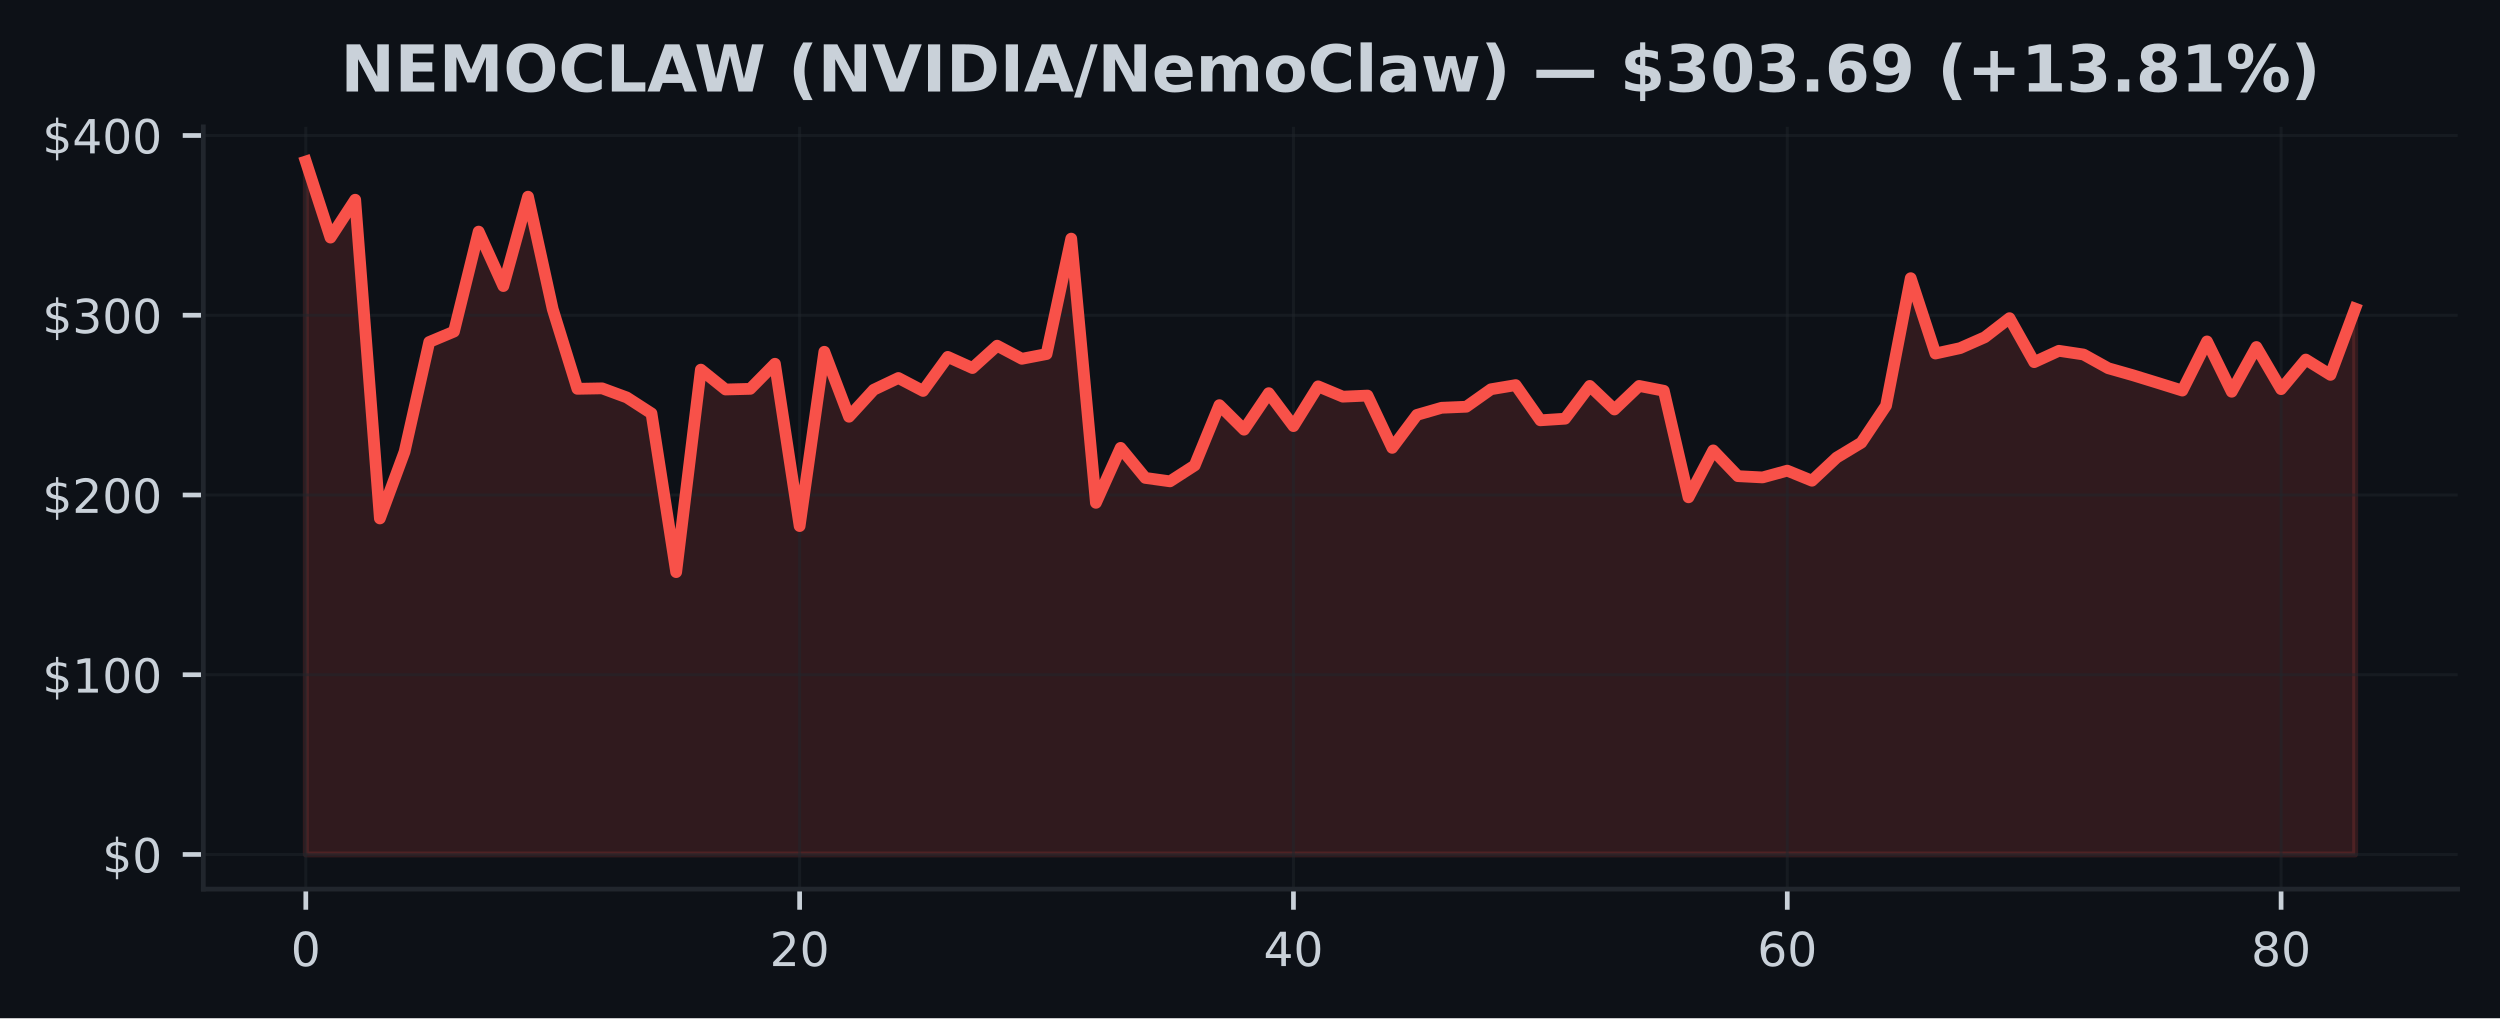
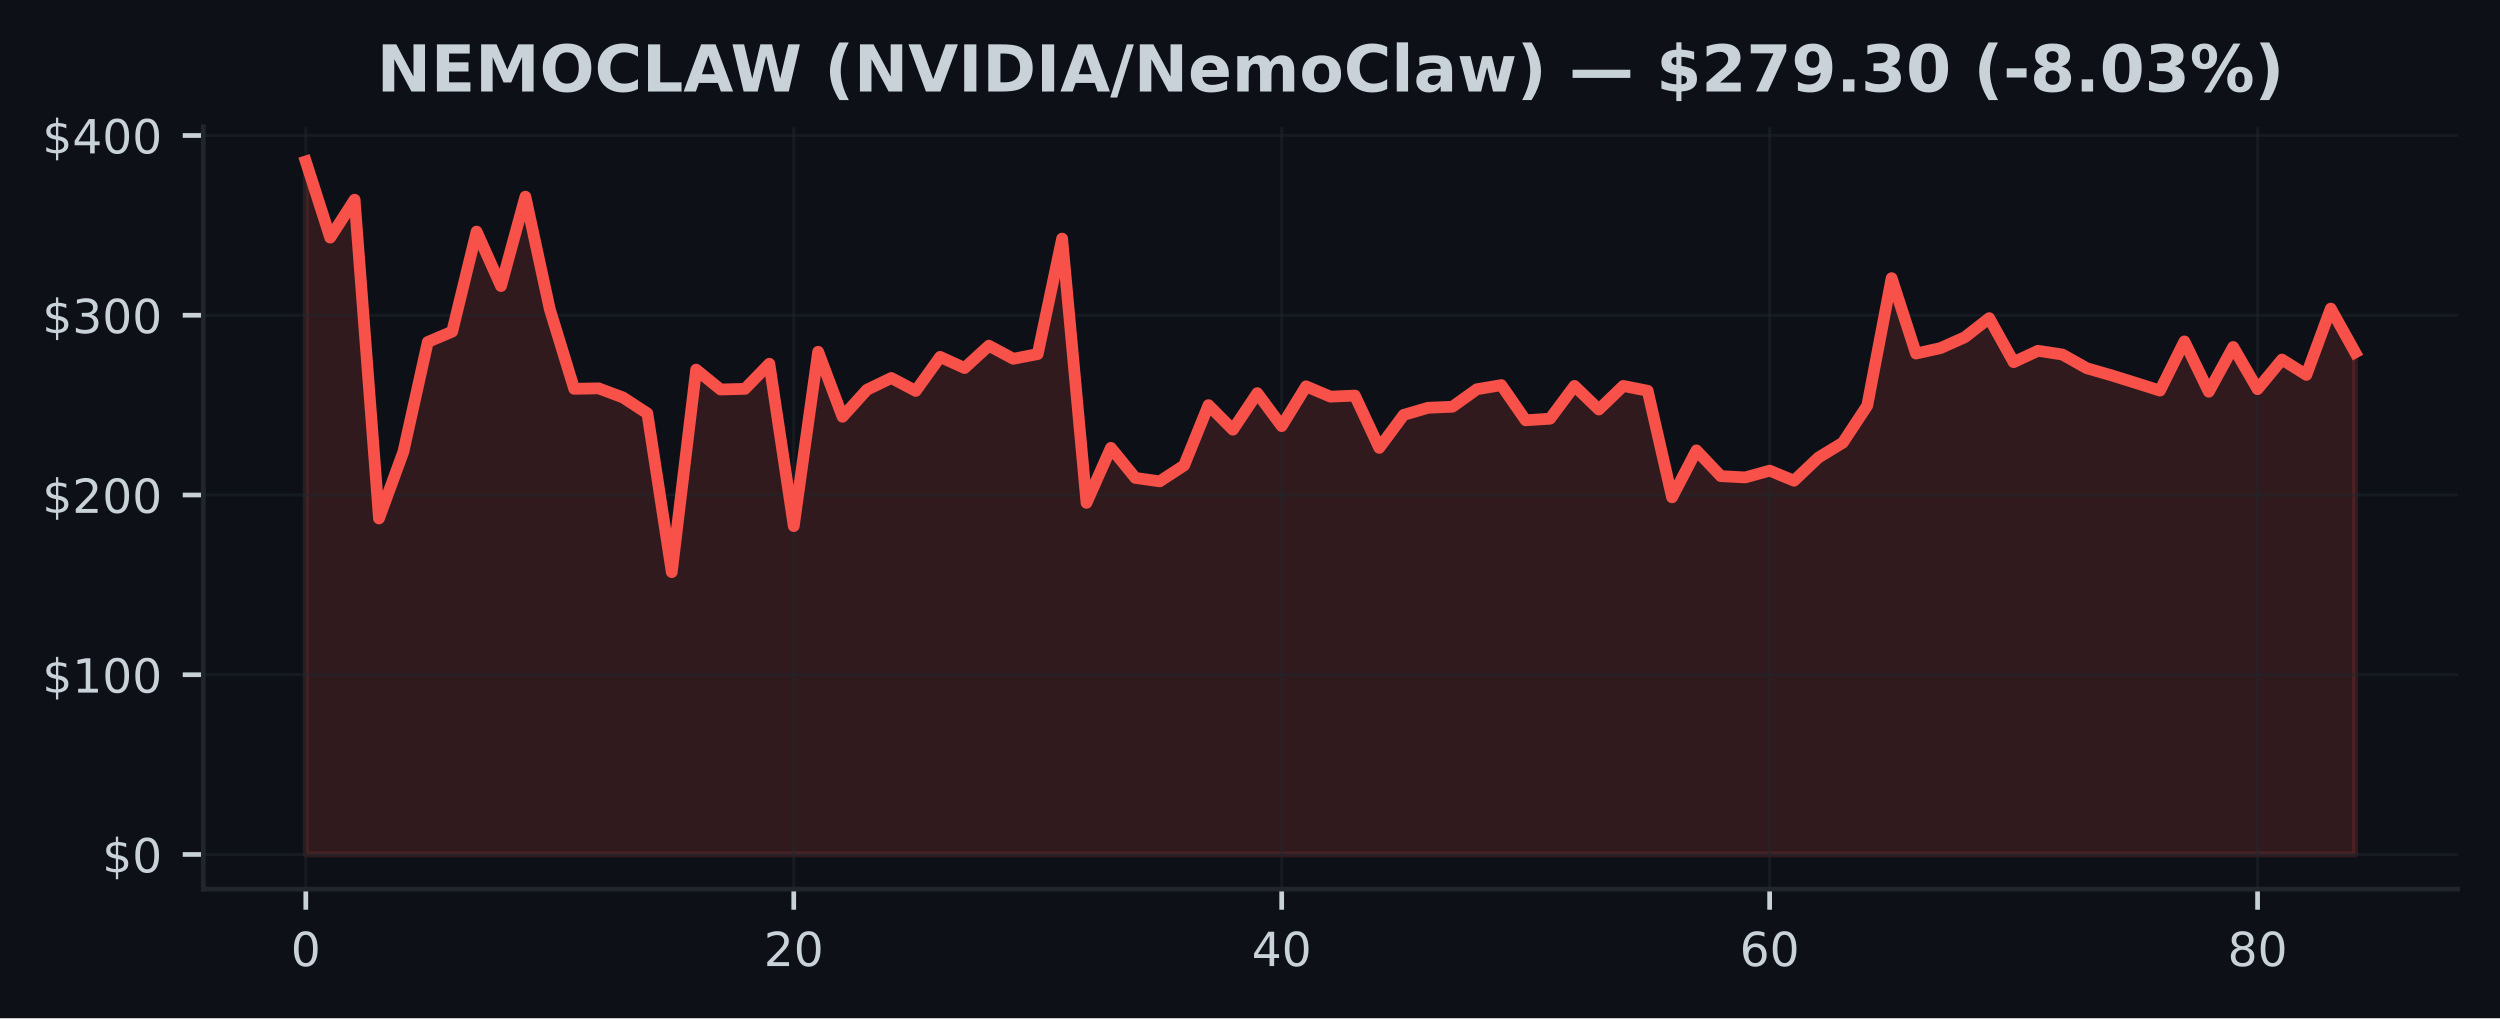
<svg xmlns="http://www.w3.org/2000/svg" xmlns:xlink="http://www.w3.org/1999/xlink" width="424.91pt" height="173.061pt" viewBox="0 0 424.91 173.061" version="1.1">
  <defs>
    <style type="text/css">*{stroke-linejoin: round; stroke-linecap: butt}</style>
  </defs>
  <g id="figure_1">
    <g id="patch_1">
      <path d="M 0 173.061  L 424.91 173.061  L 424.91 0  L 0 0  z " style="fill: #0d1117" />
    </g>
    <g id="axes_1">
      <g id="patch_2">
        <path d="M 34.56 151.118  L 417.71 151.118  L 417.71 21.558  L 34.56 21.558  z " style="fill: #0d1117" />
      </g>
      <g id="FillBetweenPolyCollection_1">
        <defs>
-           <path id="m2ef90eccdd" d="M 51.976 -27.832  L 51.976 -145.613  L 56.173 -132.679  L 60.369 -139.112  L 64.566 -84.945  L 68.762 -96.278  L 72.959 -114.935  L 77.156 -116.701  L 81.352 -133.696  L 85.549 -124.442  L 89.745 -139.632  L 93.942 -120.517  L 98.139 -106.977  L 102.335 -107.056  L 106.532 -105.508  L 110.728 -102.798  L 114.925 -75.822  L 119.122 -110.237  L 123.318 -106.861  L 127.515 -106.971  L 131.711 -111.233  L 135.908 -83.649  L 140.105 -113.27  L 144.301 -102.23  L 148.498 -106.815  L 152.694 -108.816  L 156.891 -106.617  L 161.088 -112.403  L 165.284 -110.509  L 169.481 -114.306  L 173.677 -112.079  L 177.874 -112.885  L 182.071 -132.501  L 186.267 -87.599  L 190.464 -96.938  L 194.66 -91.833  L 198.857 -91.25  L 203.054 -93.957  L 207.25 -104.2  L 211.447 -100.03  L 215.643 -106.238  L 219.84 -100.638  L 224.037 -107.396  L 228.233 -105.642  L 232.43 -105.825  L 236.627 -96.941  L 240.823 -102.541  L 245.02 -103.754  L 249.216 -103.931  L 253.413 -106.901  L 257.61 -107.606  L 261.806 -101.625  L 266.003 -101.897  L 270.199 -107.469  L 274.396 -103.464  L 278.593 -107.466  L 282.789 -106.644  L 286.986 -88.537  L 291.182 -96.508  L 295.379 -92.133  L 299.576 -91.916  L 303.772 -93.068  L 307.969 -91.357  L 312.165 -95.289  L 316.362 -97.824  L 320.559 -104.111  L 324.755 -125.777  L 328.952 -112.974  L 333.148 -113.89  L 337.345 -115.742  L 341.542 -118.983  L 345.738 -111.511  L 349.935 -113.438  L 354.131 -112.806  L 358.328 -110.475  L 362.525 -109.28  L 366.721 -107.988  L 370.918 -106.678  L 375.114 -115.03  L 379.311 -106.482  L 383.508 -114.08  L 387.704 -106.922  L 391.901 -111.947  L 396.097 -109.348  L 400.294 -120.608  L 400.294 -27.832  L 400.294 -27.832  L 396.097 -27.832  L 391.901 -27.832  L 387.704 -27.832  L 383.508 -27.832  L 379.311 -27.832  L 375.114 -27.832  L 370.918 -27.832  L 366.721 -27.832  L 362.525 -27.832  L 358.328 -27.832  L 354.131 -27.832  L 349.935 -27.832  L 345.738 -27.832  L 341.542 -27.832  L 337.345 -27.832  L 333.148 -27.832  L 328.952 -27.832  L 324.755 -27.832  L 320.559 -27.832  L 316.362 -27.832  L 312.165 -27.832  L 307.969 -27.832  L 303.772 -27.832  L 299.576 -27.832  L 295.379 -27.832  L 291.182 -27.832  L 286.986 -27.832  L 282.789 -27.832  L 278.593 -27.832  L 274.396 -27.832  L 270.199 -27.832  L 266.003 -27.832  L 261.806 -27.832  L 257.61 -27.832  L 253.413 -27.832  L 249.216 -27.832  L 245.02 -27.832  L 240.823 -27.832  L 236.627 -27.832  L 232.43 -27.832  L 228.233 -27.832  L 224.037 -27.832  L 219.84 -27.832  L 215.643 -27.832  L 211.447 -27.832  L 207.25 -27.832  L 203.054 -27.832  L 198.857 -27.832  L 194.66 -27.832  L 190.464 -27.832  L 186.267 -27.832  L 182.071 -27.832  L 177.874 -27.832  L 173.677 -27.832  L 169.481 -27.832  L 165.284 -27.832  L 161.088 -27.832  L 156.891 -27.832  L 152.694 -27.832  L 148.498 -27.832  L 144.301 -27.832  L 140.105 -27.832  L 135.908 -27.832  L 131.711 -27.832  L 127.515 -27.832  L 123.318 -27.832  L 119.122 -27.832  L 114.925 -27.832  L 110.728 -27.832  L 106.532 -27.832  L 102.335 -27.832  L 98.139 -27.832  L 93.942 -27.832  L 89.745 -27.832  L 85.549 -27.832  L 81.352 -27.832  L 77.156 -27.832  L 72.959 -27.832  L 68.762 -27.832  L 64.566 -27.832  L 60.369 -27.832  L 56.173 -27.832  L 51.976 -27.832  z " style="stroke: #f85149; stroke-opacity: 0.15" />
+           <path id="mae071dc61f" d="M 51.976 -27.832  L 51.976 -145.613  L 56.123 -132.679  L 60.269 -139.112  L 64.416 -84.945  L 68.562 -96.278  L 72.709 -114.935  L 76.856 -116.701  L 81.002 -133.696  L 85.149 -124.442  L 89.296 -139.632  L 93.442 -120.517  L 97.589 -106.977  L 101.736 -107.056  L 105.882 -105.508  L 110.029 -102.798  L 114.176 -75.822  L 118.322 -110.237  L 122.469 -106.861  L 126.616 -106.971  L 130.762 -111.233  L 134.909 -83.649  L 139.055 -113.27  L 143.202 -102.23  L 147.349 -106.815  L 151.495 -108.816  L 155.642 -106.617  L 159.789 -112.403  L 163.935 -110.509  L 168.082 -114.306  L 172.229 -112.079  L 176.375 -112.885  L 180.522 -132.501  L 184.669 -87.599  L 188.815 -96.938  L 192.962 -91.833  L 197.108 -91.25  L 201.255 -93.957  L 205.402 -104.2  L 209.548 -100.03  L 213.695 -106.238  L 217.842 -100.638  L 221.988 -107.396  L 226.135 -105.642  L 230.282 -105.825  L 234.428 -96.941  L 238.575 -102.541  L 242.722 -103.754  L 246.868 -103.931  L 251.015 -106.901  L 255.162 -107.606  L 259.308 -101.625  L 263.455 -101.897  L 267.601 -107.469  L 271.748 -103.464  L 275.895 -107.466  L 280.041 -106.644  L 284.188 -88.537  L 288.335 -96.508  L 292.481 -92.133  L 296.628 -91.916  L 300.775 -93.068  L 304.921 -91.357  L 309.068 -95.289  L 313.215 -97.824  L 317.361 -104.111  L 321.508 -125.777  L 325.654 -112.974  L 329.801 -113.89  L 333.948 -115.742  L 338.094 -118.983  L 342.241 -111.511  L 346.388 -113.438  L 350.534 -112.806  L 354.681 -110.475  L 358.828 -109.28  L 362.974 -107.988  L 367.121 -106.678  L 371.268 -115.03  L 375.414 -106.482  L 379.561 -114.08  L 383.708 -106.922  L 387.854 -111.947  L 392.001 -109.348  L 396.147 -120.608  L 400.294 -113.157  L 400.294 -27.832  L 400.294 -27.832  L 396.147 -27.832  L 392.001 -27.832  L 387.854 -27.832  L 383.708 -27.832  L 379.561 -27.832  L 375.414 -27.832  L 371.268 -27.832  L 367.121 -27.832  L 362.974 -27.832  L 358.828 -27.832  L 354.681 -27.832  L 350.534 -27.832  L 346.388 -27.832  L 342.241 -27.832  L 338.094 -27.832  L 333.948 -27.832  L 329.801 -27.832  L 325.654 -27.832  L 321.508 -27.832  L 317.361 -27.832  L 313.215 -27.832  L 309.068 -27.832  L 304.921 -27.832  L 300.775 -27.832  L 296.628 -27.832  L 292.481 -27.832  L 288.335 -27.832  L 284.188 -27.832  L 280.041 -27.832  L 275.895 -27.832  L 271.748 -27.832  L 267.601 -27.832  L 263.455 -27.832  L 259.308 -27.832  L 255.162 -27.832  L 251.015 -27.832  L 246.868 -27.832  L 242.722 -27.832  L 238.575 -27.832  L 234.428 -27.832  L 230.282 -27.832  L 226.135 -27.832  L 221.988 -27.832  L 217.842 -27.832  L 213.695 -27.832  L 209.548 -27.832  L 205.402 -27.832  L 201.255 -27.832  L 197.108 -27.832  L 192.962 -27.832  L 188.815 -27.832  L 184.669 -27.832  L 180.522 -27.832  L 176.375 -27.832  L 172.229 -27.832  L 168.082 -27.832  L 163.935 -27.832  L 159.789 -27.832  L 155.642 -27.832  L 151.495 -27.832  L 147.349 -27.832  L 143.202 -27.832  L 139.055 -27.832  L 134.909 -27.832  L 130.762 -27.832  L 126.616 -27.832  L 122.469 -27.832  L 118.322 -27.832  L 114.176 -27.832  L 110.029 -27.832  L 105.882 -27.832  L 101.736 -27.832  L 97.589 -27.832  L 93.442 -27.832  L 89.296 -27.832  L 85.149 -27.832  L 81.002 -27.832  L 76.856 -27.832  L 72.709 -27.832  L 68.562 -27.832  L 64.416 -27.832  L 60.269 -27.832  L 56.123 -27.832  L 51.976 -27.832  z " style="stroke: #f85149; stroke-opacity: 0.15" />
        </defs>
-         <g clip-path="url(#p48ad38a2d8)">
-           <use xlink:href="#m2ef90eccdd" x="0" y="173.061" style="fill: #f85149; fill-opacity: 0.15; stroke: #f85149; stroke-opacity: 0.15" />
+         <g clip-path="url(#pf2e7d9f1c4)">
+           <use xlink:href="#mae071dc61f" x="0" y="173.061" style="fill: #f85149; fill-opacity: 0.15; stroke: #f85149; stroke-opacity: 0.15" />
        </g>
      </g>
      <g id="matplotlib.axis_1">
        <g id="xtick_1">
          <g id="line2d_1">
-             <path d="M 51.976 151.118  L 51.976 21.558  " clip-path="url(#p48ad38a2d8)" style="fill: none; stroke: #21262d; stroke-opacity: 0.5; stroke-width: 0.5; stroke-linecap: square" />
+             <path d="M 51.976 151.118  L 51.976 21.558  " clip-path="url(#pf2e7d9f1c4)" style="fill: none; stroke: #21262d; stroke-opacity: 0.5; stroke-width: 0.5; stroke-linecap: square" />
          </g>
          <g id="line2d_2">
            <defs>
-               <path id="m8941cf66e7" d="M 0 0  L 0 3.5  " style="stroke: #c9d1d9; stroke-width: 0.8" />
+               <path id="mc294138795" d="M 0 0  L 0 3.5  " style="stroke: #c9d1d9; stroke-width: 0.8" />
            </defs>
            <g>
-               <use xlink:href="#m8941cf66e7" x="51.976" y="151.118" style="fill: #c9d1d9; stroke: #c9d1d9; stroke-width: 0.8" />
+               <use xlink:href="#mc294138795" x="51.976" y="151.118" style="fill: #c9d1d9; stroke: #c9d1d9; stroke-width: 0.8" />
            </g>
          </g>
          <g id="text_1">
            <g style="fill: #c9d1d9" transform="translate(49.43091 164.197) scale(0.08 -0.08)">
              <defs>
                <path id="DejaVuSans-30" d="M 2034 4250  Q 1547 4250 1301 3770  Q 1056 3291 1056 2328  Q 1056 1369 1301 889  Q 1547 409 2034 409  Q 2525 409 2770 889  Q 3016 1369 3016 2328  Q 3016 3291 2770 3770  Q 2525 4250 2034 4250  z M 2034 4750  Q 2819 4750 3233 4129  Q 3647 3509 3647 2328  Q 3647 1150 3233 529  Q 2819 -91 2034 -91  Q 1250 -91 836 529  Q 422 1150 422 2328  Q 422 3509 836 4129  Q 1250 4750 2034 4750  z " transform="scale(0.015625)" />
              </defs>
              <use xlink:href="#DejaVuSans-30" />
            </g>
          </g>
        </g>
        <g id="xtick_2">
          <g id="line2d_3">
-             <path d="M 135.908 151.118  L 135.908 21.558  " clip-path="url(#p48ad38a2d8)" style="fill: none; stroke: #21262d; stroke-opacity: 0.5; stroke-width: 0.5; stroke-linecap: square" />
+             <path d="M 134.909 151.118  L 134.909 21.558  " clip-path="url(#pf2e7d9f1c4)" style="fill: none; stroke: #21262d; stroke-opacity: 0.5; stroke-width: 0.5; stroke-linecap: square" />
          </g>
          <g id="line2d_4">
            <g>
-               <use xlink:href="#m8941cf66e7" x="135.908" y="151.118" style="fill: #c9d1d9; stroke: #c9d1d9; stroke-width: 0.8" />
+               <use xlink:href="#mc294138795" x="134.909" y="151.118" style="fill: #c9d1d9; stroke: #c9d1d9; stroke-width: 0.8" />
            </g>
          </g>
          <g id="text_2">
-             <g style="fill: #c9d1d9" transform="translate(130.818 164.197) scale(0.08 -0.08)">
+             <g style="fill: #c9d1d9" transform="translate(129.8188 164.197) scale(0.08 -0.08)">
              <defs>
                <path id="DejaVuSans-32" d="M 1228 531  L 3431 531  L 3431 0  L 469 0  L 469 531  Q 828 903 1448 1529  Q 2069 2156 2228 2338  Q 2531 2678 2651 2914  Q 2772 3150 2772 3378  Q 2772 3750 2511 3984  Q 2250 4219 1831 4219  Q 1534 4219 1204 4116  Q 875 4013 500 3803  L 500 4441  Q 881 4594 1212 4672  Q 1544 4750 1819 4750  Q 2544 4750 2975 4387  Q 3406 4025 3406 3419  Q 3406 3131 3298 2873  Q 3191 2616 2906 2266  Q 2828 2175 2409 1742  Q 1991 1309 1228 531  z " transform="scale(0.015625)" />
              </defs>
              <use xlink:href="#DejaVuSans-32" />
              <use xlink:href="#DejaVuSans-30" transform="translate(63.62305 0)" />
            </g>
          </g>
        </g>
        <g id="xtick_3">
          <g id="line2d_5">
-             <path d="M 219.84 151.118  L 219.84 21.558  " clip-path="url(#p48ad38a2d8)" style="fill: none; stroke: #21262d; stroke-opacity: 0.5; stroke-width: 0.5; stroke-linecap: square" />
+             <path d="M 217.842 151.118  L 217.842 21.558  " clip-path="url(#pf2e7d9f1c4)" style="fill: none; stroke: #21262d; stroke-opacity: 0.5; stroke-width: 0.5; stroke-linecap: square" />
          </g>
          <g id="line2d_6">
            <g>
-               <use xlink:href="#m8941cf66e7" x="219.84" y="151.118" style="fill: #c9d1d9; stroke: #c9d1d9; stroke-width: 0.8" />
+               <use xlink:href="#mc294138795" x="217.842" y="151.118" style="fill: #c9d1d9; stroke: #c9d1d9; stroke-width: 0.8" />
            </g>
          </g>
          <g id="text_3">
-             <g style="fill: #c9d1d9" transform="translate(214.7501 164.197) scale(0.08 -0.08)">
+             <g style="fill: #c9d1d9" transform="translate(212.7517 164.197) scale(0.08 -0.08)">
              <defs>
                <path id="DejaVuSans-34" d="M 2419 4116  L 825 1625  L 2419 1625  L 2419 4116  z M 2253 4666  L 3047 4666  L 3047 1625  L 3713 1625  L 3713 1100  L 3047 1100  L 3047 0  L 2419 0  L 2419 1100  L 313 1100  L 313 1709  L 2253 4666  z " transform="scale(0.015625)" />
              </defs>
              <use xlink:href="#DejaVuSans-34" />
              <use xlink:href="#DejaVuSans-30" transform="translate(63.62305 0)" />
            </g>
          </g>
        </g>
        <g id="xtick_4">
          <g id="line2d_7">
-             <path d="M 303.772 151.118  L 303.772 21.558  " clip-path="url(#p48ad38a2d8)" style="fill: none; stroke: #21262d; stroke-opacity: 0.5; stroke-width: 0.5; stroke-linecap: square" />
+             <path d="M 300.775 151.118  L 300.775 21.558  " clip-path="url(#pf2e7d9f1c4)" style="fill: none; stroke: #21262d; stroke-opacity: 0.5; stroke-width: 0.5; stroke-linecap: square" />
          </g>
          <g id="line2d_8">
            <g>
-               <use xlink:href="#m8941cf66e7" x="303.772" y="151.118" style="fill: #c9d1d9; stroke: #c9d1d9; stroke-width: 0.8" />
+               <use xlink:href="#mc294138795" x="300.775" y="151.118" style="fill: #c9d1d9; stroke: #c9d1d9; stroke-width: 0.8" />
            </g>
          </g>
          <g id="text_4">
-             <g style="fill: #c9d1d9" transform="translate(298.6822 164.197) scale(0.08 -0.08)">
+             <g style="fill: #c9d1d9" transform="translate(295.6846 164.197) scale(0.08 -0.08)">
              <defs>
                <path id="DejaVuSans-36" d="M 2113 2584  Q 1688 2584 1439 2293  Q 1191 2003 1191 1497  Q 1191 994 1439 701  Q 1688 409 2113 409  Q 2538 409 2786 701  Q 3034 994 3034 1497  Q 3034 2003 2786 2293  Q 2538 2584 2113 2584  z M 3366 4563  L 3366 3988  Q 3128 4100 2886 4159  Q 2644 4219 2406 4219  Q 1781 4219 1451 3797  Q 1122 3375 1075 2522  Q 1259 2794 1537 2939  Q 1816 3084 2150 3084  Q 2853 3084 3261 2657  Q 3669 2231 3669 1497  Q 3669 778 3244 343  Q 2819 -91 2113 -91  Q 1303 -91 875 529  Q 447 1150 447 2328  Q 447 3434 972 4092  Q 1497 4750 2381 4750  Q 2619 4750 2861 4703  Q 3103 4656 3366 4563  z " transform="scale(0.015625)" />
              </defs>
              <use xlink:href="#DejaVuSans-36" />
              <use xlink:href="#DejaVuSans-30" transform="translate(63.62305 0)" />
            </g>
          </g>
        </g>
        <g id="xtick_5">
          <g id="line2d_9">
-             <path d="M 387.704 151.118  L 387.704 21.558  " clip-path="url(#p48ad38a2d8)" style="fill: none; stroke: #21262d; stroke-opacity: 0.5; stroke-width: 0.5; stroke-linecap: square" />
+             <path d="M 383.708 151.118  L 383.708 21.558  " clip-path="url(#pf2e7d9f1c4)" style="fill: none; stroke: #21262d; stroke-opacity: 0.5; stroke-width: 0.5; stroke-linecap: square" />
          </g>
          <g id="line2d_10">
            <g>
-               <use xlink:href="#m8941cf66e7" x="387.704" y="151.118" style="fill: #c9d1d9; stroke: #c9d1d9; stroke-width: 0.8" />
+               <use xlink:href="#mc294138795" x="383.708" y="151.118" style="fill: #c9d1d9; stroke: #c9d1d9; stroke-width: 0.8" />
            </g>
          </g>
          <g id="text_5">
-             <g style="fill: #c9d1d9" transform="translate(382.6143 164.197) scale(0.08 -0.08)">
+             <g style="fill: #c9d1d9" transform="translate(378.6175 164.197) scale(0.08 -0.08)">
              <defs>
                <path id="DejaVuSans-38" d="M 2034 2216  Q 1584 2216 1326 1975  Q 1069 1734 1069 1313  Q 1069 891 1326 650  Q 1584 409 2034 409  Q 2484 409 2743 651  Q 3003 894 3003 1313  Q 3003 1734 2745 1975  Q 2488 2216 2034 2216  z M 1403 2484  Q 997 2584 770 2862  Q 544 3141 544 3541  Q 544 4100 942 4425  Q 1341 4750 2034 4750  Q 2731 4750 3128 4425  Q 3525 4100 3525 3541  Q 3525 3141 3298 2862  Q 3072 2584 2669 2484  Q 3125 2378 3379 2068  Q 3634 1759 3634 1313  Q 3634 634 3220 271  Q 2806 -91 2034 -91  Q 1263 -91 848 271  Q 434 634 434 1313  Q 434 1759 690 2068  Q 947 2378 1403 2484  z M 1172 3481  Q 1172 3119 1398 2916  Q 1625 2713 2034 2713  Q 2441 2713 2670 2916  Q 2900 3119 2900 3481  Q 2900 3844 2670 4047  Q 2441 4250 2034 4250  Q 1625 4250 1398 4047  Q 1172 3844 1172 3481  z " transform="scale(0.015625)" />
              </defs>
              <use xlink:href="#DejaVuSans-38" />
              <use xlink:href="#DejaVuSans-30" transform="translate(63.62305 0)" />
            </g>
          </g>
        </g>
      </g>
      <g id="matplotlib.axis_2">
        <g id="ytick_1">
          <g id="line2d_11">
-             <path d="M 34.56 145.229  L 417.71 145.229  " clip-path="url(#p48ad38a2d8)" style="fill: none; stroke: #21262d; stroke-opacity: 0.5; stroke-width: 0.5; stroke-linecap: square" />
+             <path d="M 34.56 145.229  L 417.71 145.229  " clip-path="url(#pf2e7d9f1c4)" style="fill: none; stroke: #21262d; stroke-opacity: 0.5; stroke-width: 0.5; stroke-linecap: square" />
          </g>
          <g id="line2d_12">
            <defs>
-               <path id="m80a1cd0e21" d="M 0 0  L -3.5 0  " style="stroke: #c9d1d9; stroke-width: 0.8" />
+               <path id="m768e8c7b4f" d="M 0 0  L -3.5 0  " style="stroke: #c9d1d9; stroke-width: 0.8" />
            </defs>
            <g>
-               <use xlink:href="#m80a1cd0e21" x="34.56" y="145.229" style="fill: #c9d1d9; stroke: #c9d1d9; stroke-width: 0.8" />
+               <use xlink:href="#m768e8c7b4f" x="34.56" y="145.229" style="fill: #c9d1d9; stroke: #c9d1d9; stroke-width: 0.8" />
            </g>
          </g>
          <g id="text_6">
            <g style="fill: #c9d1d9" transform="translate(17.38 148.2686) scale(0.08 -0.08)">
              <defs>
                <path id="DejaVuSans-24" d="M 2163 -941  L 1850 -941  L 1847 0  Q 1519 6 1191 76  Q 863 147 531 288  L 531 850  Q 850 650 1176 548  Q 1503 447 1850 444  L 1850 1869  Q 1159 1981 845 2250  Q 531 2519 531 2988  Q 531 3497 872 3790  Q 1213 4084 1850 4128  L 1850 4863  L 2163 4863  L 2163 4138  Q 2453 4125 2725 4076  Q 2997 4028 3256 3944  L 3256 3397  Q 2997 3528 2723 3600  Q 2450 3672 2163 3684  L 2163 2350  Q 2872 2241 3206 1959  Q 3541 1678 3541 1191  Q 3541 663 3186 358  Q 2831 53 2163 6  L 2163 -941  z M 1850 2406  L 1850 3688  Q 1488 3647 1297 3481  Q 1106 3316 1106 3041  Q 1106 2772 1282 2622  Q 1459 2472 1850 2406  z M 2163 1806  L 2163 453  Q 2559 506 2761 678  Q 2963 850 2963 1131  Q 2963 1406 2770 1568  Q 2578 1731 2163 1806  z " transform="scale(0.015625)" />
              </defs>
              <use xlink:href="#DejaVuSans-24" />
              <use xlink:href="#DejaVuSans-30" transform="translate(63.62305 0)" />
            </g>
          </g>
        </g>
        <g id="ytick_2">
          <g id="line2d_13">
-             <path d="M 34.56 114.679  L 417.71 114.679  " clip-path="url(#p48ad38a2d8)" style="fill: none; stroke: #21262d; stroke-opacity: 0.5; stroke-width: 0.5; stroke-linecap: square" />
+             <path d="M 34.56 114.679  L 417.71 114.679  " clip-path="url(#pf2e7d9f1c4)" style="fill: none; stroke: #21262d; stroke-opacity: 0.5; stroke-width: 0.5; stroke-linecap: square" />
          </g>
          <g id="line2d_14">
            <g>
-               <use xlink:href="#m80a1cd0e21" x="34.56" y="114.679" style="fill: #c9d1d9; stroke: #c9d1d9; stroke-width: 0.8" />
+               <use xlink:href="#m768e8c7b4f" x="34.56" y="114.679" style="fill: #c9d1d9; stroke: #c9d1d9; stroke-width: 0.8" />
            </g>
          </g>
          <g id="text_7">
            <g style="fill: #c9d1d9" transform="translate(7.2 117.7187) scale(0.08 -0.08)">
              <defs>
                <path id="DejaVuSans-31" d="M 794 531  L 1825 531  L 1825 4091  L 703 3866  L 703 4441  L 1819 4666  L 2450 4666  L 2450 531  L 3481 531  L 3481 0  L 794 0  L 794 531  z " transform="scale(0.015625)" />
              </defs>
              <use xlink:href="#DejaVuSans-24" />
              <use xlink:href="#DejaVuSans-31" transform="translate(63.62305 0)" />
              <use xlink:href="#DejaVuSans-30" transform="translate(127.2461 0)" />
              <use xlink:href="#DejaVuSans-30" transform="translate(190.8691 0)" />
            </g>
          </g>
        </g>
        <g id="ytick_3">
          <g id="line2d_15">
-             <path d="M 34.56 84.13  L 417.71 84.13  " clip-path="url(#p48ad38a2d8)" style="fill: none; stroke: #21262d; stroke-opacity: 0.5; stroke-width: 0.5; stroke-linecap: square" />
+             <path d="M 34.56 84.13  L 417.71 84.13  " clip-path="url(#pf2e7d9f1c4)" style="fill: none; stroke: #21262d; stroke-opacity: 0.5; stroke-width: 0.5; stroke-linecap: square" />
          </g>
          <g id="line2d_16">
            <g>
-               <use xlink:href="#m80a1cd0e21" x="34.56" y="84.13" style="fill: #c9d1d9; stroke: #c9d1d9; stroke-width: 0.8" />
+               <use xlink:href="#m768e8c7b4f" x="34.56" y="84.13" style="fill: #c9d1d9; stroke: #c9d1d9; stroke-width: 0.8" />
            </g>
          </g>
          <g id="text_8">
            <g style="fill: #c9d1d9" transform="translate(7.2 87.1689) scale(0.08 -0.08)">
              <use xlink:href="#DejaVuSans-24" />
              <use xlink:href="#DejaVuSans-32" transform="translate(63.62305 0)" />
              <use xlink:href="#DejaVuSans-30" transform="translate(127.2461 0)" />
              <use xlink:href="#DejaVuSans-30" transform="translate(190.8691 0)" />
            </g>
          </g>
        </g>
        <g id="ytick_4">
          <g id="line2d_17">
-             <path d="M 34.56 53.58  L 417.71 53.58  " clip-path="url(#p48ad38a2d8)" style="fill: none; stroke: #21262d; stroke-opacity: 0.5; stroke-width: 0.5; stroke-linecap: square" />
+             <path d="M 34.56 53.58  L 417.71 53.58  " clip-path="url(#pf2e7d9f1c4)" style="fill: none; stroke: #21262d; stroke-opacity: 0.5; stroke-width: 0.5; stroke-linecap: square" />
          </g>
          <g id="line2d_18">
            <g>
-               <use xlink:href="#m80a1cd0e21" x="34.56" y="53.58" style="fill: #c9d1d9; stroke: #c9d1d9; stroke-width: 0.8" />
+               <use xlink:href="#m768e8c7b4f" x="34.56" y="53.58" style="fill: #c9d1d9; stroke: #c9d1d9; stroke-width: 0.8" />
            </g>
          </g>
          <g id="text_9">
            <g style="fill: #c9d1d9" transform="translate(7.2 56.61907) scale(0.08 -0.08)">
              <defs>
                <path id="DejaVuSans-33" d="M 2597 2516  Q 3050 2419 3304 2112  Q 3559 1806 3559 1356  Q 3559 666 3084 287  Q 2609 -91 1734 -91  Q 1441 -91 1130 -33  Q 819 25 488 141  L 488 750  Q 750 597 1062 519  Q 1375 441 1716 441  Q 2309 441 2620 675  Q 2931 909 2931 1356  Q 2931 1769 2642 2001  Q 2353 2234 1838 2234  L 1294 2234  L 1294 2753  L 1863 2753  Q 2328 2753 2575 2939  Q 2822 3125 2822 3475  Q 2822 3834 2567 4026  Q 2313 4219 1838 4219  Q 1578 4219 1281 4162  Q 984 4106 628 3988  L 628 4550  Q 988 4650 1302 4700  Q 1616 4750 1894 4750  Q 2613 4750 3031 4423  Q 3450 4097 3450 3541  Q 3450 3153 3228 2886  Q 3006 2619 2597 2516  z " transform="scale(0.015625)" />
              </defs>
              <use xlink:href="#DejaVuSans-24" />
              <use xlink:href="#DejaVuSans-33" transform="translate(63.62305 0)" />
              <use xlink:href="#DejaVuSans-30" transform="translate(127.2461 0)" />
              <use xlink:href="#DejaVuSans-30" transform="translate(190.8691 0)" />
            </g>
          </g>
        </g>
        <g id="ytick_5">
          <g id="line2d_19">
-             <path d="M 34.56 23.03  L 417.71 23.03  " clip-path="url(#p48ad38a2d8)" style="fill: none; stroke: #21262d; stroke-opacity: 0.5; stroke-width: 0.5; stroke-linecap: square" />
+             <path d="M 34.56 23.03  L 417.71 23.03  " clip-path="url(#pf2e7d9f1c4)" style="fill: none; stroke: #21262d; stroke-opacity: 0.5; stroke-width: 0.5; stroke-linecap: square" />
          </g>
          <g id="line2d_20">
            <g>
-               <use xlink:href="#m80a1cd0e21" x="34.56" y="23.03" style="fill: #c9d1d9; stroke: #c9d1d9; stroke-width: 0.8" />
+               <use xlink:href="#m768e8c7b4f" x="34.56" y="23.03" style="fill: #c9d1d9; stroke: #c9d1d9; stroke-width: 0.8" />
            </g>
          </g>
          <g id="text_10">
            <g style="fill: #c9d1d9" transform="translate(7.2 26.06924) scale(0.08 -0.08)">
              <use xlink:href="#DejaVuSans-24" />
              <use xlink:href="#DejaVuSans-34" transform="translate(63.62305 0)" />
              <use xlink:href="#DejaVuSans-30" transform="translate(127.2461 0)" />
              <use xlink:href="#DejaVuSans-30" transform="translate(190.8691 0)" />
            </g>
          </g>
        </g>
      </g>
      <g id="line2d_21">
-         <path d="M 51.976 27.447  L 56.173 40.382  L 60.369 33.948  L 64.566 88.116  L 68.762 76.782  L 72.959 58.126  L 77.156 56.36  L 81.352 39.365  L 85.549 48.618  L 89.745 33.429  L 93.942 52.544  L 98.139 66.084  L 102.335 66.004  L 106.532 67.553  L 110.728 70.263  L 114.925 97.238  L 119.122 62.824  L 123.318 66.2  L 127.515 66.09  L 131.711 61.828  L 135.908 89.412  L 140.105 59.79  L 144.301 70.831  L 148.498 66.246  L 152.694 64.245  L 156.891 66.444  L 161.088 60.658  L 165.284 62.552  L 169.481 58.755  L 173.677 60.982  L 177.874 60.175  L 182.071 40.559  L 186.267 85.462  L 190.464 76.122  L 194.66 81.227  L 198.857 81.811  L 203.054 79.104  L 207.25 68.861  L 211.447 73.031  L 215.643 66.823  L 219.84 72.423  L 224.037 65.665  L 228.233 67.419  L 232.43 67.235  L 236.627 76.119  L 240.823 70.52  L 245.02 69.307  L 249.216 69.13  L 253.413 66.16  L 257.61 65.454  L 261.806 71.436  L 266.003 71.164  L 270.199 65.592  L 274.396 69.597  L 278.593 65.595  L 282.789 66.417  L 286.986 84.524  L 291.182 76.553  L 295.379 80.928  L 299.576 81.145  L 303.772 79.993  L 307.969 81.704  L 312.165 77.772  L 316.362 75.236  L 320.559 68.949  L 324.755 47.283  L 328.952 60.087  L 333.148 59.17  L 337.345 57.319  L 341.542 54.078  L 345.738 61.55  L 349.935 59.622  L 354.131 60.255  L 358.328 62.586  L 362.525 63.78  L 366.721 65.073  L 370.918 66.383  L 375.114 58.031  L 379.311 66.579  L 383.508 58.981  L 387.704 66.139  L 391.901 61.113  L 396.097 63.713  L 400.294 52.452  " clip-path="url(#p48ad38a2d8)" style="fill: none; stroke: #f85149; stroke-width: 2; stroke-linecap: square" />
+         <path d="M 51.976 27.447  L 56.123 40.382  L 60.269 33.948  L 64.416 88.116  L 68.562 76.782  L 72.709 58.126  L 76.856 56.36  L 81.002 39.365  L 85.149 48.618  L 89.296 33.429  L 93.442 52.544  L 97.589 66.084  L 101.736 66.004  L 105.882 67.553  L 110.029 70.263  L 114.176 97.238  L 118.322 62.824  L 122.469 66.2  L 126.616 66.09  L 130.762 61.828  L 134.909 89.412  L 139.055 59.79  L 143.202 70.831  L 147.349 66.246  L 151.495 64.245  L 155.642 66.444  L 159.789 60.658  L 163.935 62.552  L 168.082 58.755  L 172.229 60.982  L 176.375 60.175  L 180.522 40.559  L 184.669 85.462  L 188.815 76.122  L 192.962 81.227  L 197.108 81.811  L 201.255 79.104  L 205.402 68.861  L 209.548 73.031  L 213.695 66.823  L 217.842 72.423  L 221.988 65.665  L 226.135 67.419  L 230.282 67.235  L 234.428 76.119  L 238.575 70.52  L 242.722 69.307  L 246.868 69.13  L 251.015 66.16  L 255.162 65.454  L 259.308 71.436  L 263.455 71.164  L 267.601 65.592  L 271.748 69.597  L 275.895 65.595  L 280.041 66.417  L 284.188 84.524  L 288.335 76.553  L 292.481 80.928  L 296.628 81.145  L 300.775 79.993  L 304.921 81.704  L 309.068 77.772  L 313.215 75.236  L 317.361 68.949  L 321.508 47.283  L 325.654 60.087  L 329.801 59.17  L 333.948 57.319  L 338.094 54.078  L 342.241 61.55  L 346.388 59.622  L 350.534 60.255  L 354.681 62.586  L 358.828 63.78  L 362.974 65.073  L 367.121 66.383  L 371.268 58.031  L 375.414 66.579  L 379.561 58.981  L 383.708 66.139  L 387.854 61.113  L 392.001 63.713  L 396.147 52.452  L 400.294 59.904  " clip-path="url(#pf2e7d9f1c4)" style="fill: none; stroke: #f85149; stroke-width: 2; stroke-linecap: square" />
      </g>
      <g id="patch_3">
        <path d="M 34.56 151.118  L 34.56 21.558  " style="fill: none; stroke: #21262d; stroke-width: 0.8; stroke-linejoin: miter; stroke-linecap: square" />
      </g>
      <g id="patch_4">
        <path d="M 34.56 151.118  L 417.71 151.118  " style="fill: none; stroke: #21262d; stroke-width: 0.8; stroke-linejoin: miter; stroke-linecap: square" />
      </g>
      <g id="text_11">
-         <g style="fill: #c9d1d9" transform="translate(57.88828 15.55828) scale(0.11 -0.11)">
+         <g style="fill: #c9d1d9" transform="translate(64.04141 15.55828) scale(0.11 -0.11)">
          <defs>
            <path id="DejaVuSans-Bold-4e" d="M 588 4666  L 1931 4666  L 3628 1466  L 3628 4666  L 4769 4666  L 4769 0  L 3425 0  L 1728 3200  L 1728 0  L 588 0  L 588 4666  z " transform="scale(0.015625)" />
            <path id="DejaVuSans-Bold-45" d="M 588 4666  L 3834 4666  L 3834 3756  L 1791 3756  L 1791 2888  L 3713 2888  L 3713 1978  L 1791 1978  L 1791 909  L 3903 909  L 3903 0  L 588 0  L 588 4666  z " transform="scale(0.015625)" />
            <path id="DejaVuSans-Bold-4d" d="M 588 4666  L 2119 4666  L 3181 2169  L 4250 4666  L 5778 4666  L 5778 0  L 4641 0  L 4641 3413  L 3566 897  L 2803 897  L 1728 3413  L 1728 0  L 588 0  L 588 4666  z " transform="scale(0.015625)" />
            <path id="DejaVuSans-Bold-4f" d="M 2719 3878  Q 2169 3878 1866 3472  Q 1563 3066 1563 2328  Q 1563 1594 1866 1187  Q 2169 781 2719 781  Q 3272 781 3575 1187  Q 3878 1594 3878 2328  Q 3878 3066 3575 3472  Q 3272 3878 2719 3878  z M 2719 4750  Q 3844 4750 4481 4106  Q 5119 3463 5119 2328  Q 5119 1197 4481 553  Q 3844 -91 2719 -91  Q 1597 -91 958 553  Q 319 1197 319 2328  Q 319 3463 958 4106  Q 1597 4750 2719 4750  z " transform="scale(0.015625)" />
            <path id="DejaVuSans-Bold-43" d="M 4288 256  Q 3956 84 3597 -3  Q 3238 -91 2847 -91  Q 1681 -91 1000 561  Q 319 1213 319 2328  Q 319 3447 1000 4098  Q 1681 4750 2847 4750  Q 3238 4750 3597 4662  Q 3956 4575 4288 4403  L 4288 3438  Q 3953 3666 3628 3772  Q 3303 3878 2944 3878  Q 2300 3878 1931 3465  Q 1563 3053 1563 2328  Q 1563 1606 1931 1193  Q 2300 781 2944 781  Q 3303 781 3628 887  Q 3953 994 4288 1222  L 4288 256  z " transform="scale(0.015625)" />
            <path id="DejaVuSans-Bold-4c" d="M 588 4666  L 1791 4666  L 1791 909  L 3903 909  L 3903 0  L 588 0  L 588 4666  z " transform="scale(0.015625)" />
            <path id="DejaVuSans-Bold-41" d="M 3419 850  L 1538 850  L 1241 0  L 31 0  L 1759 4666  L 3194 4666  L 4922 0  L 3713 0  L 3419 850  z M 1838 1716  L 3116 1716  L 2478 3572  L 1838 1716  z " transform="scale(0.015625)" />
            <path id="DejaVuSans-Bold-57" d="M 191 4666  L 1344 4666  L 2150 1275  L 2950 4666  L 4109 4666  L 4909 1275  L 5716 4666  L 6859 4666  L 5759 0  L 4372 0  L 3525 3547  L 2688 0  L 1300 0  L 191 4666  z " transform="scale(0.015625)" />
            <path id="DejaVuSans-Bold-20" transform="scale(0.015625)" />
            <path id="DejaVuSans-Bold-28" d="M 2413 -844  L 1484 -844  Q 1006 -72 778 623  Q 550 1319 550 2003  Q 550 2688 779 3389  Q 1009 4091 1484 4856  L 2413 4856  Q 2013 4116 1813 3408  Q 1613 2700 1613 2009  Q 1613 1319 1811 609  Q 2009 -100 2413 -844  z " transform="scale(0.015625)" />
            <path id="DejaVuSans-Bold-56" d="M 31 4666  L 1241 4666  L 2478 1222  L 3713 4666  L 4922 4666  L 3194 0  L 1759 0  L 31 4666  z " transform="scale(0.015625)" />
            <path id="DejaVuSans-Bold-49" d="M 588 4666  L 1791 4666  L 1791 0  L 588 0  L 588 4666  z " transform="scale(0.015625)" />
            <path id="DejaVuSans-Bold-44" d="M 1791 3756  L 1791 909  L 2222 909  Q 2959 909 3348 1275  Q 3738 1641 3738 2338  Q 3738 3031 3350 3393  Q 2963 3756 2222 3756  L 1791 3756  z M 588 4666  L 1856 4666  Q 2919 4666 3439 4514  Q 3959 4363 4331 4000  Q 4659 3684 4818 3271  Q 4978 2859 4978 2338  Q 4978 1809 4818 1395  Q 4659 981 4331 666  Q 3956 303 3431 151  Q 2906 0 1856 0  L 588 0  L 588 4666  z " transform="scale(0.015625)" />
            <path id="DejaVuSans-Bold-2f" d="M 1644 4666  L 2338 4666  L 691 -594  L 0 -594  L 1644 4666  z " transform="scale(0.015625)" />
            <path id="DejaVuSans-Bold-65" d="M 4031 1759  L 4031 1441  L 1416 1441  Q 1456 1047 1700 850  Q 1944 653 2381 653  Q 2734 653 3104 758  Q 3475 863 3866 1075  L 3866 213  Q 3469 63 3072 -14  Q 2675 -91 2278 -91  Q 1328 -91 801 392  Q 275 875 275 1747  Q 275 2603 792 3093  Q 1309 3584 2216 3584  Q 3041 3584 3536 3087  Q 4031 2591 4031 1759  z M 2881 2131  Q 2881 2450 2695 2645  Q 2509 2841 2209 2841  Q 1884 2841 1681 2658  Q 1478 2475 1428 2131  L 2881 2131  z " transform="scale(0.015625)" />
            <path id="DejaVuSans-Bold-6d" d="M 3781 2919  Q 3994 3244 4286 3414  Q 4578 3584 4928 3584  Q 5531 3584 5847 3212  Q 6163 2841 6163 2131  L 6163 0  L 5038 0  L 5038 1825  Q 5041 1866 5042 1909  Q 5044 1953 5044 2034  Q 5044 2406 4934 2573  Q 4825 2741 4581 2741  Q 4263 2741 4089 2478  Q 3916 2216 3909 1719  L 3909 0  L 2784 0  L 2784 1825  Q 2784 2406 2684 2573  Q 2584 2741 2328 2741  Q 2006 2741 1831 2477  Q 1656 2213 1656 1722  L 1656 0  L 531 0  L 531 3500  L 1656 3500  L 1656 2988  Q 1863 3284 2130 3434  Q 2397 3584 2719 3584  Q 3081 3584 3359 3409  Q 3638 3234 3781 2919  z " transform="scale(0.015625)" />
            <path id="DejaVuSans-Bold-6f" d="M 2203 2784  Q 1831 2784 1636 2517  Q 1441 2250 1441 1747  Q 1441 1244 1636 976  Q 1831 709 2203 709  Q 2569 709 2762 976  Q 2956 1244 2956 1747  Q 2956 2250 2762 2517  Q 2569 2784 2203 2784  z M 2203 3584  Q 3106 3584 3614 3096  Q 4122 2609 4122 1747  Q 4122 884 3614 396  Q 3106 -91 2203 -91  Q 1297 -91 786 396  Q 275 884 275 1747  Q 275 2609 786 3096  Q 1297 3584 2203 3584  z " transform="scale(0.015625)" />
            <path id="DejaVuSans-Bold-6c" d="M 538 4863  L 1656 4863  L 1656 0  L 538 0  L 538 4863  z " transform="scale(0.015625)" />
            <path id="DejaVuSans-Bold-61" d="M 2106 1575  Q 1756 1575 1579 1456  Q 1403 1338 1403 1106  Q 1403 894 1545 773  Q 1688 653 1941 653  Q 2256 653 2472 879  Q 2688 1106 2688 1447  L 2688 1575  L 2106 1575  z M 3816 1997  L 3816 0  L 2688 0  L 2688 519  Q 2463 200 2181 54  Q 1900 -91 1497 -91  Q 953 -91 614 226  Q 275 544 275 1050  Q 275 1666 698 1953  Q 1122 2241 2028 2241  L 2688 2241  L 2688 2328  Q 2688 2594 2478 2717  Q 2269 2841 1825 2841  Q 1466 2841 1156 2769  Q 847 2697 581 2553  L 581 3406  Q 941 3494 1303 3539  Q 1666 3584 2028 3584  Q 2975 3584 3395 3211  Q 3816 2838 3816 1997  z " transform="scale(0.015625)" />
            <path id="DejaVuSans-Bold-77" d="M 225 3500  L 1313 3500  L 1900 1088  L 2491 3500  L 3425 3500  L 4013 1113  L 4603 3500  L 5691 3500  L 4769 0  L 3547 0  L 2956 2406  L 2369 0  L 1147 0  L 225 3500  z " transform="scale(0.015625)" />
            <path id="DejaVuSans-Bold-29" d="M 513 -844  Q 913 -100 1113 609  Q 1313 1319 1313 2009  Q 1313 2700 1113 3408  Q 913 4116 513 4856  L 1441 4856  Q 1916 4091 2145 3389  Q 2375 2688 2375 2003  Q 2375 1319 2147 623  Q 1919 -72 1441 -844  L 513 -844  z " transform="scale(0.015625)" />
            <path id="DejaVuSans-Bold-2014" d="M 344 2156  L 6056 2156  L 6056 1350  L 344 1350  L 344 2156  z " transform="scale(0.015625)" />
            <path id="DejaVuSans-Bold-24" d="M 2484 -941  L 1978 -941  L 1975 0  Q 1584 16 1218 87  Q 853 159 506 288  L 506 1106  Q 866 922 1233 823  Q 1600 725 1978 713  L 1978 1684  L 1875 1703  Q 1128 1834 814 2115  Q 500 2397 500 2925  Q 500 3484 883 3798  Q 1266 4113 1975 4141  L 1978 4863  L 2484 4863  L 2484 4153  Q 2797 4128 3109 4075  Q 3422 4022 3738 3938  L 3738 3144  Q 3425 3275 3112 3348  Q 2800 3422 2484 3438  L 2484 2541  L 2584 2522  Q 3378 2397 3698 2105  Q 4019 1813 4019 1241  Q 4019 666 3637 358  Q 3256 50 2484 6  L 2484 -941  z M 1978 2613  L 1978 3428  Q 1756 3416 1623 3308  Q 1491 3200 1491 3034  Q 1491 2850 1612 2745  Q 1734 2641 1978 2613  z M 2484 1594  L 2484 725  Q 2756 728 2892 831  Q 3028 934 3028 1141  Q 3028 1353 2903 1458  Q 2778 1563 2484 1594  z " transform="scale(0.015625)" />
+             <path id="DejaVuSans-Bold-32" d="M 1844 884  L 3897 884  L 3897 0  L 506 0  L 506 884  L 2209 2388  Q 2438 2594 2547 2791  Q 2656 2988 2656 3200  Q 2656 3528 2436 3728  Q 2216 3928 1850 3928  Q 1569 3928 1234 3808  Q 900 3688 519 3450  L 519 4475  Q 925 4609 1322 4679  Q 1719 4750 2100 4750  Q 2938 4750 3402 4381  Q 3866 4013 3866 3353  Q 3866 2972 3669 2642  Q 3472 2313 2841 1759  L 1844 884  z " transform="scale(0.015625)" />
+             <path id="DejaVuSans-Bold-37" d="M 428 4666  L 3944 4666  L 3944 3988  L 2125 0  L 953 0  L 2675 3781  L 428 3781  L 428 4666  z " transform="scale(0.015625)" />
+             <path id="DejaVuSans-Bold-39" d="M 641 103  L 641 966  Q 928 831 1190 764  Q 1453 697 1709 697  Q 2247 697 2547 995  Q 2847 1294 2900 1881  Q 2688 1725 2447 1647  Q 2206 1569 1925 1569  Q 1209 1569 770 1986  Q 331 2403 331 3084  Q 331 3838 820 4291  Q 1309 4744 2131 4744  Q 3044 4744 3544 4128  Q 4044 3513 4044 2388  Q 4044 1231 3459 570  Q 2875 -91 1856 -91  Q 1528 -91 1228 -42  Q 928 6 641 103  z M 2125 2350  Q 2441 2350 2600 2554  Q 2759 2759 2759 3169  Q 2759 3575 2600 3781  Q 2441 3988 2125 3988  Q 1809 3988 1650 3781  Q 1491 3575 1491 3169  Q 1491 2759 1650 2554  Q 1809 2350 2125 2350  z " transform="scale(0.015625)" />
+             <path id="DejaVuSans-Bold-2e" d="M 653 1209  L 1778 1209  L 1778 0  L 653 0  L 653 1209  z " transform="scale(0.015625)" />
            <path id="DejaVuSans-Bold-33" d="M 2981 2516  Q 3453 2394 3698 2092  Q 3944 1791 3944 1325  Q 3944 631 3412 270  Q 2881 -91 1863 -91  Q 1503 -91 1142 -33  Q 781 25 428 141  L 428 1069  Q 766 900 1098 814  Q 1431 728 1753 728  Q 2231 728 2486 893  Q 2741 1059 2741 1369  Q 2741 1688 2480 1852  Q 2219 2016 1709 2016  L 1228 2016  L 1228 2791  L 1734 2791  Q 2188 2791 2409 2933  Q 2631 3075 2631 3366  Q 2631 3634 2415 3781  Q 2200 3928 1806 3928  Q 1516 3928 1219 3862  Q 922 3797 628 3669  L 628 4550  Q 984 4650 1334 4700  Q 1684 4750 2022 4750  Q 2931 4750 3382 4451  Q 3834 4153 3834 3553  Q 3834 3144 3618 2883  Q 3403 2622 2981 2516  z " transform="scale(0.015625)" />
            <path id="DejaVuSans-Bold-30" d="M 2944 2338  Q 2944 3213 2780 3570  Q 2616 3928 2228 3928  Q 1841 3928 1675 3570  Q 1509 3213 1509 2338  Q 1509 1453 1675 1090  Q 1841 728 2228 728  Q 2613 728 2778 1090  Q 2944 1453 2944 2338  z M 4147 2328  Q 4147 1169 3647 539  Q 3147 -91 2228 -91  Q 1306 -91 806 539  Q 306 1169 306 2328  Q 306 3491 806 4120  Q 1306 4750 2228 4750  Q 3147 4750 3647 4120  Q 4147 3491 4147 2328  z " transform="scale(0.015625)" />
-             <path id="DejaVuSans-Bold-2e" d="M 653 1209  L 1778 1209  L 1778 0  L 653 0  L 653 1209  z " transform="scale(0.015625)" />
-             <path id="DejaVuSans-Bold-36" d="M 2316 2303  Q 2000 2303 1842 2098  Q 1684 1894 1684 1484  Q 1684 1075 1842 870  Q 2000 666 2316 666  Q 2634 666 2792 870  Q 2950 1075 2950 1484  Q 2950 1894 2792 2098  Q 2634 2303 2316 2303  z M 3803 4544  L 3803 3681  Q 3506 3822 3243 3889  Q 2981 3956 2731 3956  Q 2194 3956 1894 3657  Q 1594 3359 1544 2772  Q 1750 2925 1990 3001  Q 2231 3078 2516 3078  Q 3231 3078 3670 2659  Q 4109 2241 4109 1563  Q 4109 813 3618 361  Q 3128 -91 2303 -91  Q 1394 -91 895 523  Q 397 1138 397 2266  Q 397 3422 980 4083  Q 1563 4744 2578 4744  Q 2900 4744 3203 4694  Q 3506 4644 3803 4544  z " transform="scale(0.015625)" />
-             <path id="DejaVuSans-Bold-39" d="M 641 103  L 641 966  Q 928 831 1190 764  Q 1453 697 1709 697  Q 2247 697 2547 995  Q 2847 1294 2900 1881  Q 2688 1725 2447 1647  Q 2206 1569 1925 1569  Q 1209 1569 770 1986  Q 331 2403 331 3084  Q 331 3838 820 4291  Q 1309 4744 2131 4744  Q 3044 4744 3544 4128  Q 4044 3513 4044 2388  Q 4044 1231 3459 570  Q 2875 -91 1856 -91  Q 1528 -91 1228 -42  Q 928 6 641 103  z M 2125 2350  Q 2441 2350 2600 2554  Q 2759 2759 2759 3169  Q 2759 3575 2600 3781  Q 2441 3988 2125 3988  Q 1809 3988 1650 3781  Q 1491 3575 1491 3169  Q 1491 2759 1650 2554  Q 1809 2350 2125 2350  z " transform="scale(0.015625)" />
-             <path id="DejaVuSans-Bold-2b" d="M 3053 4013  L 3053 2375  L 4684 2375  L 4684 1638  L 3053 1638  L 3053 0  L 2309 0  L 2309 1638  L 678 1638  L 678 2375  L 2309 2375  L 2309 4013  L 3053 4013  z " transform="scale(0.015625)" />
-             <path id="DejaVuSans-Bold-31" d="M 750 831  L 1813 831  L 1813 3847  L 722 3622  L 722 4441  L 1806 4666  L 2950 4666  L 2950 831  L 4013 831  L 4013 0  L 750 0  L 750 831  z " transform="scale(0.015625)" />
+             <path id="DejaVuSans-Bold-2d" d="M 347 2297  L 2309 2297  L 2309 1388  L 347 1388  L 347 2297  z " transform="scale(0.015625)" />
            <path id="DejaVuSans-Bold-38" d="M 2228 2088  Q 1891 2088 1709 1903  Q 1528 1719 1528 1375  Q 1528 1031 1709 848  Q 1891 666 2228 666  Q 2563 666 2741 848  Q 2919 1031 2919 1375  Q 2919 1722 2741 1905  Q 2563 2088 2228 2088  z M 1350 2484  Q 925 2613 709 2878  Q 494 3144 494 3541  Q 494 4131 934 4440  Q 1375 4750 2228 4750  Q 3075 4750 3515 4442  Q 3956 4134 3956 3541  Q 3956 3144 3739 2878  Q 3522 2613 3097 2484  Q 3572 2353 3814 2058  Q 4056 1763 4056 1313  Q 4056 619 3595 264  Q 3134 -91 2228 -91  Q 1319 -91 855 264  Q 391 619 391 1313  Q 391 1763 633 2058  Q 875 2353 1350 2484  z M 1631 3419  Q 1631 3141 1786 2991  Q 1941 2841 2228 2841  Q 2509 2841 2662 2991  Q 2816 3141 2816 3419  Q 2816 3697 2662 3845  Q 2509 3994 2228 3994  Q 1941 3994 1786 3844  Q 1631 3694 1631 3419  z " transform="scale(0.015625)" />
            <path id="DejaVuSans-Bold-25" d="M 4959 1925  Q 4738 1925 4616 1733  Q 4494 1541 4494 1184  Q 4494 825 4614 633  Q 4734 441 4959 441  Q 5184 441 5303 633  Q 5422 825 5422 1184  Q 5422 1541 5301 1733  Q 5181 1925 4959 1925  z M 4959 2450  Q 5541 2450 5875 2112  Q 6209 1775 6209 1184  Q 6209 594 5875 251  Q 5541 -91 4959 -91  Q 4378 -91 4042 251  Q 3706 594 3706 1184  Q 3706 1772 4042 2111  Q 4378 2450 4959 2450  z M 2094 -91  L 1403 -91  L 4319 4750  L 5013 4750  L 2094 -91  z M 1453 4750  Q 2034 4750 2367 4411  Q 2700 4072 2700 3481  Q 2700 2891 2367 2550  Q 2034 2209 1453 2209  Q 872 2209 539 2550  Q 206 2891 206 3481  Q 206 4072 539 4411  Q 872 4750 1453 4750  z M 1453 4225  Q 1228 4225 1106 4031  Q 984 3838 984 3481  Q 984 3122 1106 2926  Q 1228 2731 1453 2731  Q 1678 2731 1798 2926  Q 1919 3122 1919 3481  Q 1919 3838 1797 4031  Q 1675 4225 1453 4225  z " transform="scale(0.015625)" />
          </defs>
          <use xlink:href="#DejaVuSans-Bold-4e" />
          <use xlink:href="#DejaVuSans-Bold-45" transform="translate(83.69141 0)" />
          <use xlink:href="#DejaVuSans-Bold-4d" transform="translate(152.002 0)" />
          <use xlink:href="#DejaVuSans-Bold-4f" transform="translate(251.5137 0)" />
          <use xlink:href="#DejaVuSans-Bold-43" transform="translate(336.5234 0)" />
          <use xlink:href="#DejaVuSans-Bold-4c" transform="translate(409.9121 0)" />
          <use xlink:href="#DejaVuSans-Bold-41" transform="translate(473.6328 0)" />
          <use xlink:href="#DejaVuSans-Bold-57" transform="translate(546.5254 0)" />
          <use xlink:href="#DejaVuSans-Bold-20" transform="translate(656.8281 0)" />
          <use xlink:href="#DejaVuSans-Bold-28" transform="translate(691.6426 0)" />
          <use xlink:href="#DejaVuSans-Bold-4e" transform="translate(737.3457 0)" />
          <use xlink:href="#DejaVuSans-Bold-56" transform="translate(821.0371 0)" />
          <use xlink:href="#DejaVuSans-Bold-49" transform="translate(898.4297 0)" />
          <use xlink:href="#DejaVuSans-Bold-44" transform="translate(935.6367 0)" />
          <use xlink:href="#DejaVuSans-Bold-49" transform="translate(1018.645 0)" />
          <use xlink:href="#DejaVuSans-Bold-41" transform="translate(1055.852 0)" />
          <use xlink:href="#DejaVuSans-Bold-2f" transform="translate(1133.244 0)" />
          <use xlink:href="#DejaVuSans-Bold-4e" transform="translate(1169.768 0)" />
          <use xlink:href="#DejaVuSans-Bold-65" transform="translate(1253.459 0)" />
          <use xlink:href="#DejaVuSans-Bold-6d" transform="translate(1321.281 0)" />
          <use xlink:href="#DejaVuSans-Bold-6f" transform="translate(1425.48 0)" />
          <use xlink:href="#DejaVuSans-Bold-43" transform="translate(1494.182 0)" />
          <use xlink:href="#DejaVuSans-Bold-6c" transform="translate(1567.57 0)" />
          <use xlink:href="#DejaVuSans-Bold-61" transform="translate(1601.848 0)" />
          <use xlink:href="#DejaVuSans-Bold-77" transform="translate(1669.328 0)" />
          <use xlink:href="#DejaVuSans-Bold-29" transform="translate(1761.711 0)" />
          <use xlink:href="#DejaVuSans-Bold-20" transform="translate(1807.414 0)" />
          <use xlink:href="#DejaVuSans-Bold-2014" transform="translate(1842.229 0)" />
          <use xlink:href="#DejaVuSans-Bold-20" transform="translate(1942.229 0)" />
          <use xlink:href="#DejaVuSans-Bold-24" transform="translate(1977.043 0)" />
-           <use xlink:href="#DejaVuSans-Bold-33" transform="translate(2046.623 0)" />
-           <use xlink:href="#DejaVuSans-Bold-30" transform="translate(2116.203 0)" />
-           <use xlink:href="#DejaVuSans-Bold-33" transform="translate(2185.783 0)" />
+           <use xlink:href="#DejaVuSans-Bold-32" transform="translate(2046.623 0)" />
+           <use xlink:href="#DejaVuSans-Bold-37" transform="translate(2116.203 0)" />
+           <use xlink:href="#DejaVuSans-Bold-39" transform="translate(2185.783 0)" />
          <use xlink:href="#DejaVuSans-Bold-2e" transform="translate(2255.363 0)" />
-           <use xlink:href="#DejaVuSans-Bold-36" transform="translate(2293.352 0)" />
-           <use xlink:href="#DejaVuSans-Bold-39" transform="translate(2362.932 0)" />
+           <use xlink:href="#DejaVuSans-Bold-33" transform="translate(2293.352 0)" />
+           <use xlink:href="#DejaVuSans-Bold-30" transform="translate(2362.932 0)" />
          <use xlink:href="#DejaVuSans-Bold-20" transform="translate(2432.512 0)" />
          <use xlink:href="#DejaVuSans-Bold-28" transform="translate(2467.326 0)" />
-           <use xlink:href="#DejaVuSans-Bold-2b" transform="translate(2513.029 0)" />
-           <use xlink:href="#DejaVuSans-Bold-31" transform="translate(2596.818 0)" />
-           <use xlink:href="#DejaVuSans-Bold-33" transform="translate(2666.398 0)" />
-           <use xlink:href="#DejaVuSans-Bold-2e" transform="translate(2735.979 0)" />
-           <use xlink:href="#DejaVuSans-Bold-38" transform="translate(2773.967 0)" />
-           <use xlink:href="#DejaVuSans-Bold-31" transform="translate(2843.547 0)" />
-           <use xlink:href="#DejaVuSans-Bold-25" transform="translate(2913.127 0)" />
-           <use xlink:href="#DejaVuSans-Bold-29" transform="translate(3013.322 0)" />
+           <use xlink:href="#DejaVuSans-Bold-2d" transform="translate(2513.029 0)" />
+           <use xlink:href="#DejaVuSans-Bold-38" transform="translate(2554.533 0)" />
+           <use xlink:href="#DejaVuSans-Bold-2e" transform="translate(2624.113 0)" />
+           <use xlink:href="#DejaVuSans-Bold-30" transform="translate(2662.102 0)" />
+           <use xlink:href="#DejaVuSans-Bold-33" transform="translate(2731.682 0)" />
+           <use xlink:href="#DejaVuSans-Bold-25" transform="translate(2801.262 0)" />
+           <use xlink:href="#DejaVuSans-Bold-29" transform="translate(2901.457 0)" />
        </g>
      </g>
    </g>
  </g>
  <defs>
-     <clipPath id="p48ad38a2d8">
+     <clipPath id="pf2e7d9f1c4">
      <rect x="34.56" y="21.558" width="383.15" height="129.56" />
    </clipPath>
  </defs>
</svg>
